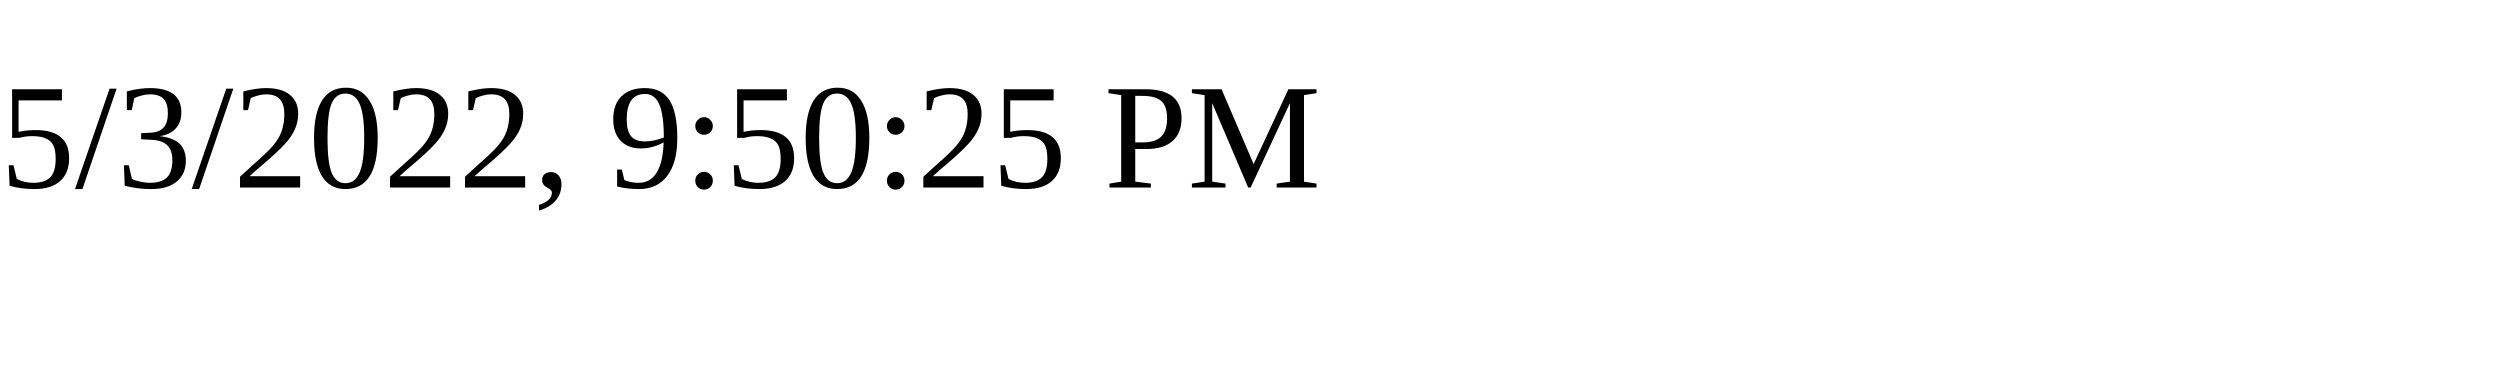
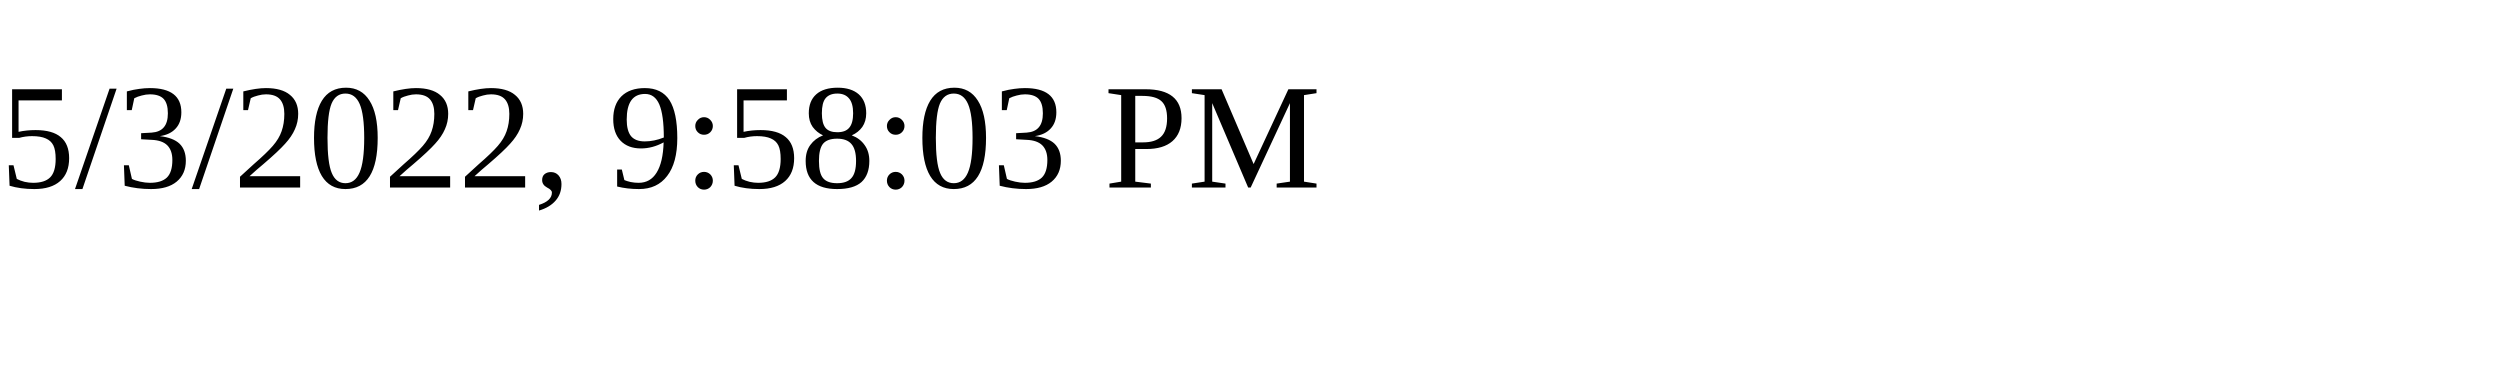
<svg xmlns="http://www.w3.org/2000/svg" height="30" width="200">
-   <text x="0" y="15">5/3/2022, 9:50:25 PM</text>
+   <text x="0" y="15">5/3/2022, 9:58:03 PM</text>
</svg>
